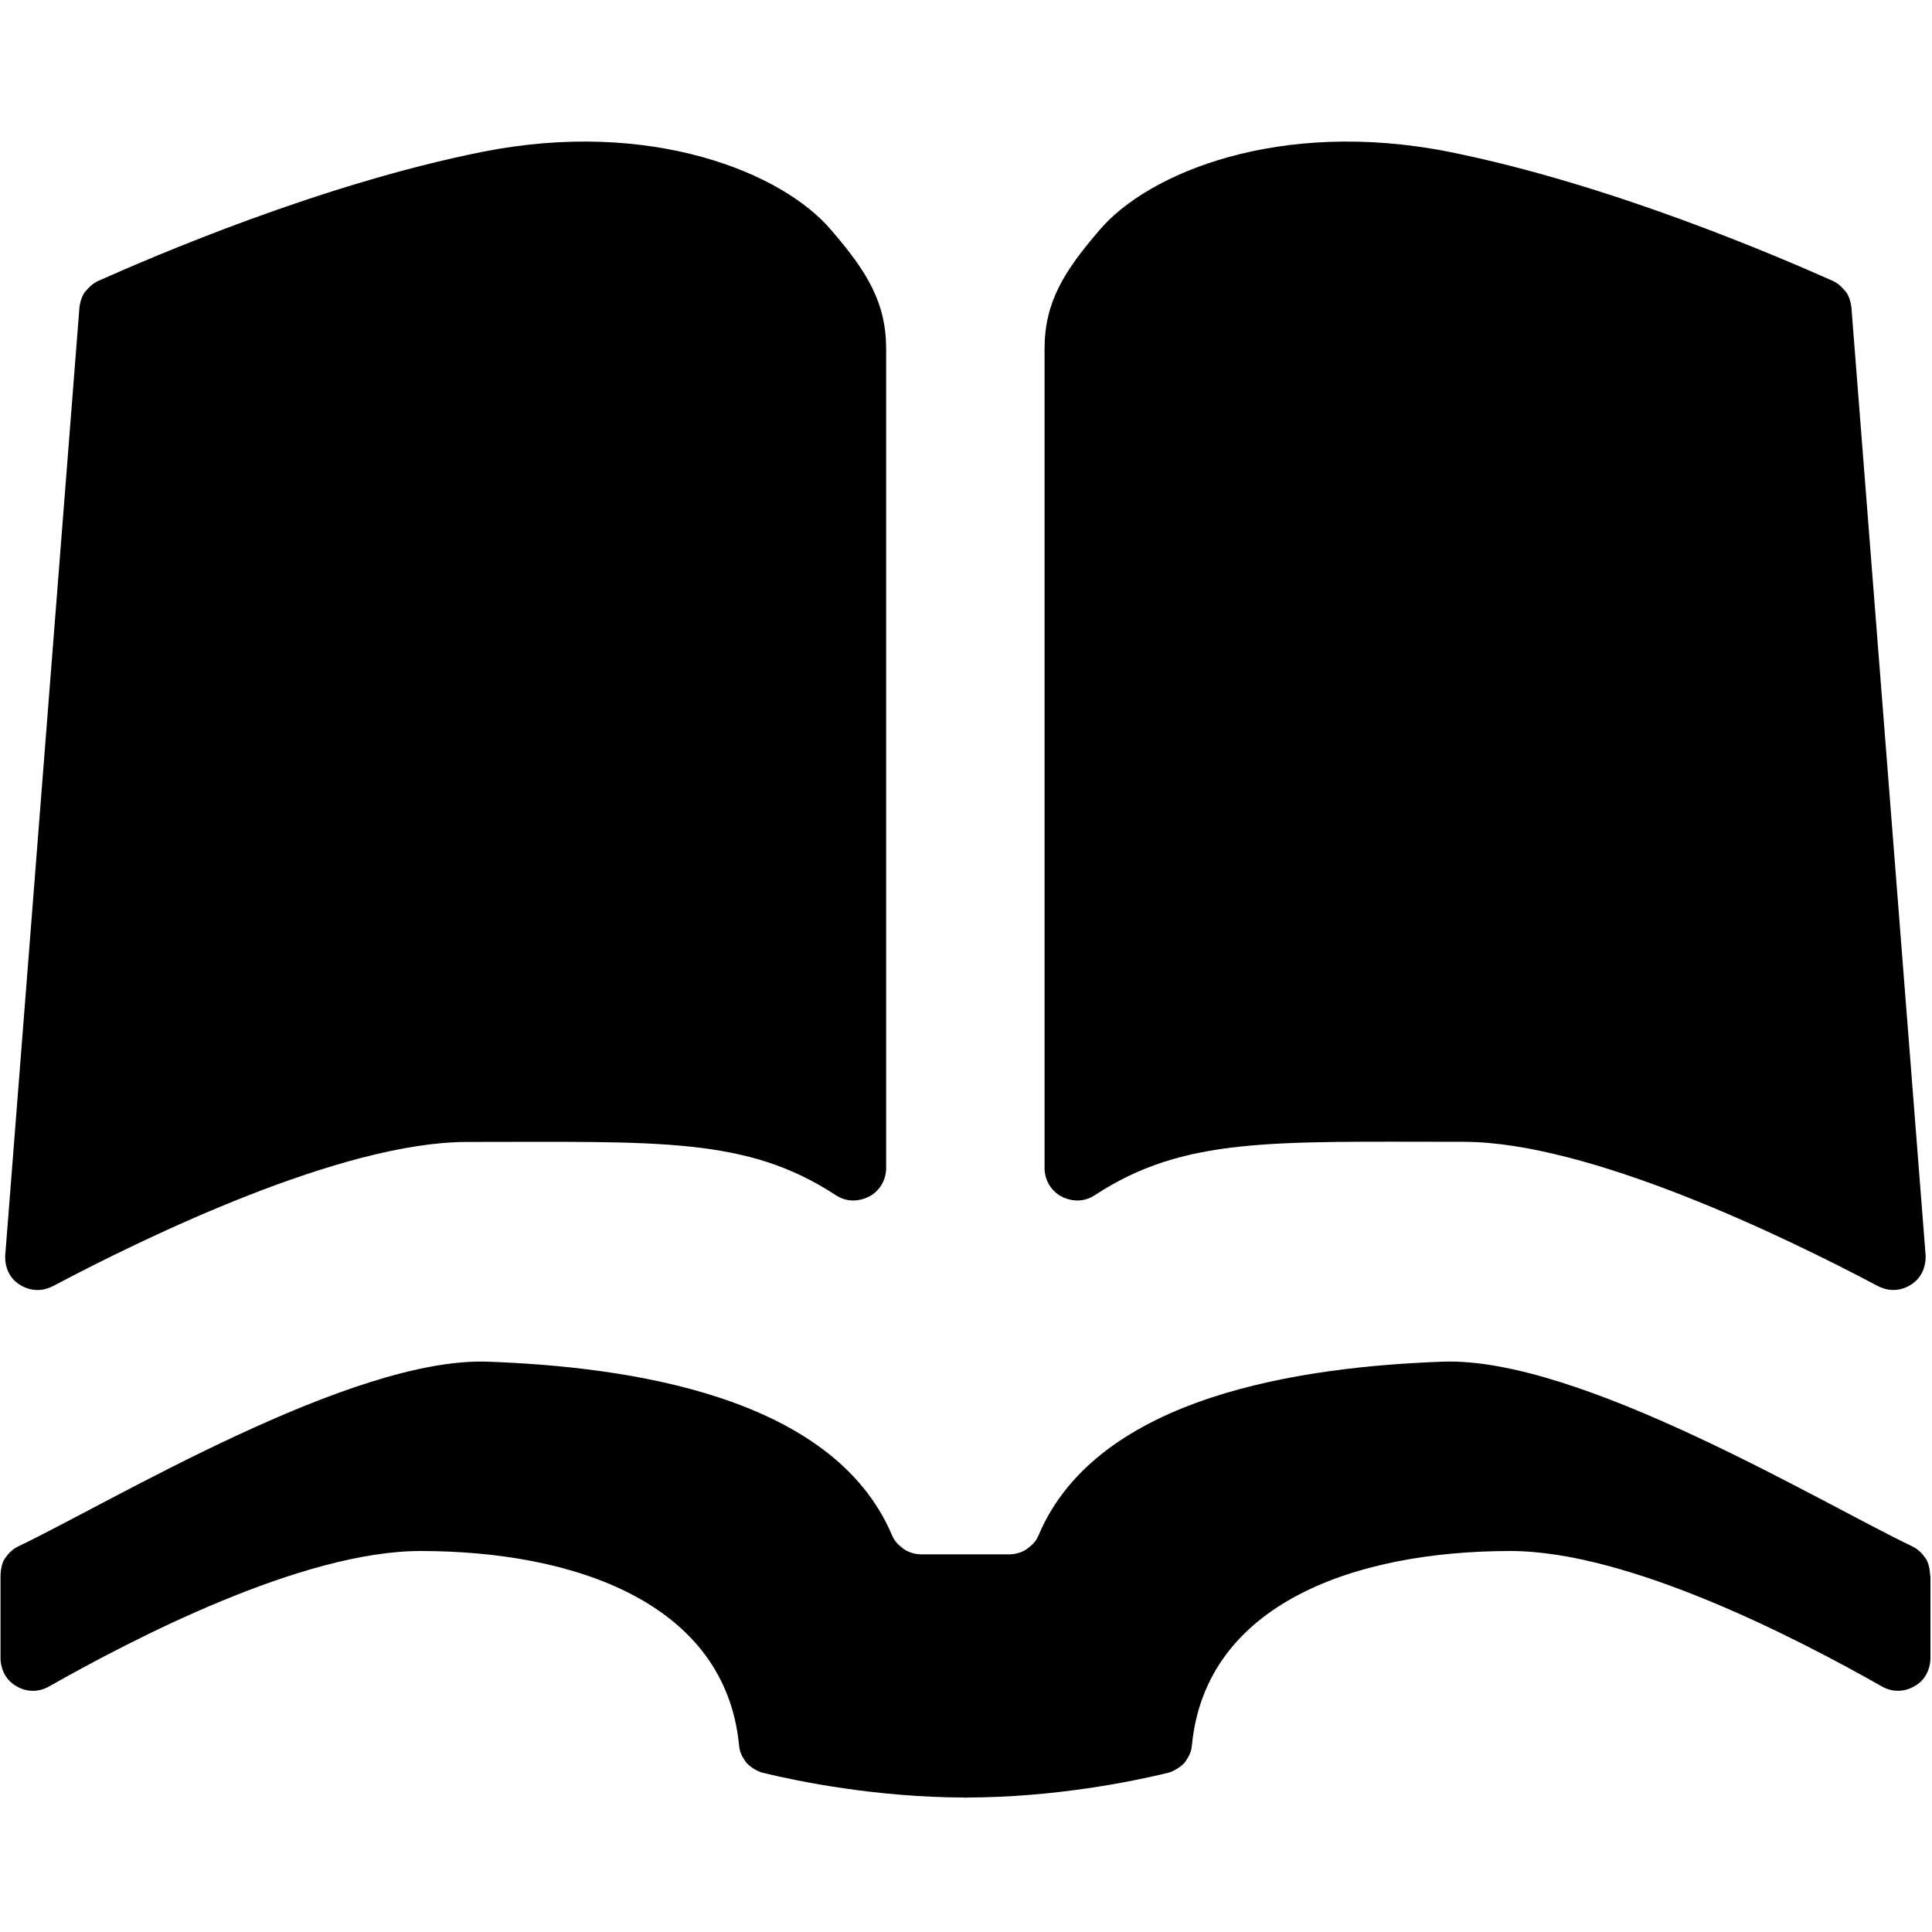
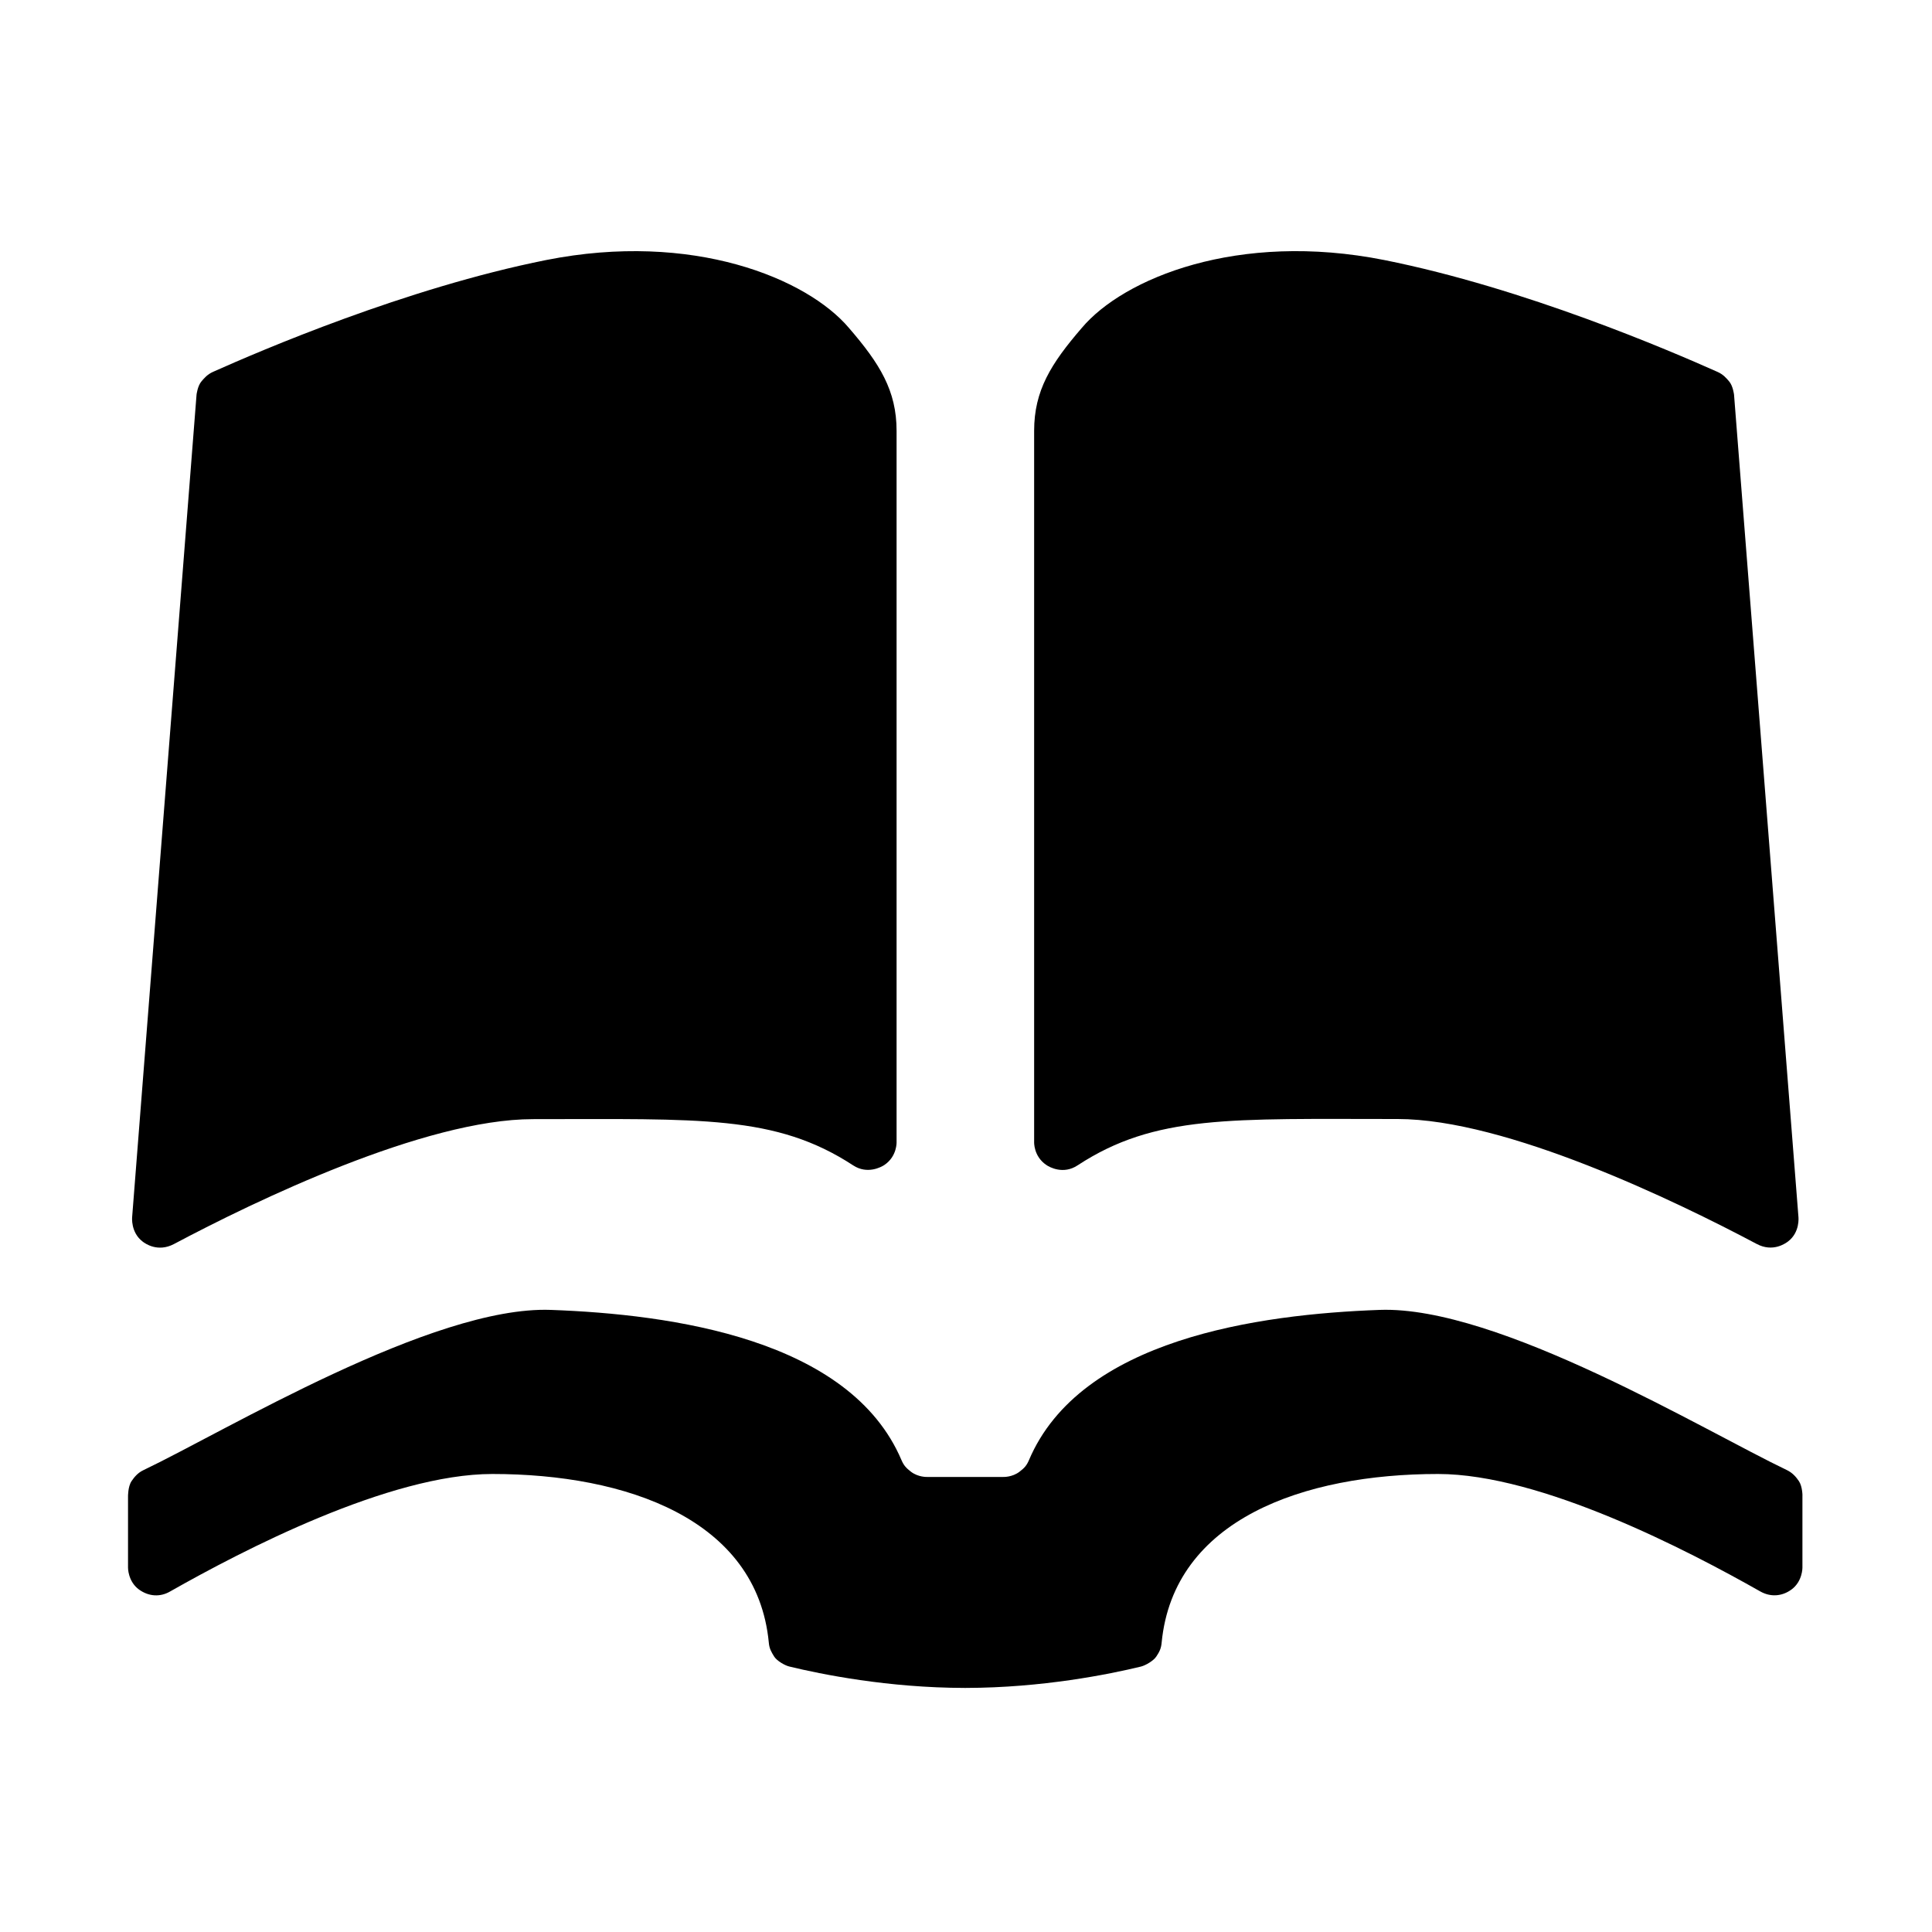
- <svg xmlns="http://www.w3.org/2000/svg" version="1.1" width="15px" height="15px" viewBox="0 0 15 15" id="library-15">
-   <g id="Layer_1">
-     <path d="M0.134,9.961C0.025,9.879,0.041,9.742,0.041,9.742l0.576-7.358c0,0,0.009-0.079,0.045-0.12   c0.022-0.025,0.051-0.061,0.103-0.084c0.418-0.186,1.723-0.75,2.98-1.001c1.311-0.261,2.335,0.164,2.709,0.608   c0.276,0.32,0.426,0.561,0.426,0.921v6.361c0,0,0.007,0.129-0.11,0.208C6.742,9.296,6.618,9.363,6.49,9.28   C5.796,8.825,5.121,8.866,3.627,8.866c-0.972,0-2.49,0.735-3.213,1.118C0.269,10.06,0.156,9.978,0.134,9.961z    M8.499,9.28c0.695-0.455,1.369-0.415,2.864-0.415c0.972,0,2.49,0.735,3.213,1.118   c0.145,0.077,0.258-0.005,0.28-0.022c0.109-0.083,0.094-0.22,0.094-0.22l-0.576-7.358   c0,0-0.009-0.079-0.045-0.12c-0.022-0.025-0.051-0.061-0.103-0.084c-0.419-0.186-1.723-0.75-2.98-1.001   C9.934,0.919,8.91,1.344,8.536,1.787C8.26,2.107,8.11,2.348,8.11,2.708v6.361c0,0-0.007,0.129,0.11,0.208   C8.247,9.296,8.372,9.363,8.499,9.28z M14.954,12.105c-0.024-0.036-0.055-0.074-0.107-0.099   c-0.73-0.349-2.584-1.471-3.644-1.434c-1.083,0.039-2.677,0.26-3.138,1.344   c-0.021,0.049-0.041,0.071-0.084,0.104c-0.065,0.051-0.145,0.048-0.145,0.048H7.5H7.489H7.153   c0,0-0.08,0.003-0.145-0.048c-0.043-0.034-0.063-0.056-0.084-0.104c-0.462-1.084-2.055-1.305-3.138-1.344   c-1.06-0.037-2.914,1.085-3.644,1.434c-0.052,0.025-0.083,0.063-0.107,0.099   c-0.032,0.048-0.031,0.136-0.031,0.136v0.639c0,0-0.002,0.122,0.098,0.195c0.087,0.064,0.19,0.069,0.28,0.018   c0.642-0.364,1.96-1.051,2.883-1.051c1.198,0,2.366,0.404,2.473,1.508c0.005,0.054,0.021,0.083,0.049,0.125   c0.025,0.038,0.095,0.08,0.136,0.089c0.284,0.069,0.882,0.19,1.567,0.192v0.001   c0.002,0,0.004-0,0.006-0s0.004,0,0.006,0v-0.001c0.685-0.001,1.282-0.123,1.567-0.192   c0.041-0.01,0.111-0.051,0.136-0.089c0.027-0.042,0.044-0.071,0.049-0.125c0.107-1.104,1.275-1.508,2.473-1.508   c0.923,0,2.241,0.687,2.883,1.051c0.089,0.051,0.192,0.045,0.28-0.018c0.099-0.072,0.098-0.195,0.098-0.195   v-0.639C14.985,12.242,14.986,12.153,14.954,12.105z" />
-   </g>
-   <g id="Layer_2" />
+ <svg xmlns="http://www.w3.org/2000/svg" version="1.1" id="library" width="15" height="15" viewBox="0 0 15 15">
+   <path d="M1.108,9.64C1.013,9.568,1.026,9.449,1.026,9.449L1.526,3.064c0,0,0.008-0.069,0.039-0.104  C1.584,2.938,1.609,2.907,1.654,2.887c0.363-0.162,1.495-0.65,2.586-0.868C5.378,1.793,6.266,2.162,6.591,2.546  c0.24,0.278,0.37,0.487,0.37,0.799v5.52c0,0,0.006,0.112-0.095,0.18c-0.024,0.016-0.132,0.075-0.242,0.003  C6.021,8.654,5.435,8.689,4.138,8.689c-0.843,0-2.161,0.637-2.788,0.97C1.224,9.725,1.126,9.654,1.108,9.64z   M8.366,9.048c0.603-0.395,1.188-0.36,2.485-0.36c0.843,0,2.161,0.637,2.788,0.97  c0.126,0.067,0.224-0.005,0.243-0.019c0.095-0.072,0.081-0.191,0.081-0.191L13.463,3.064c0,0-0.008-0.069-0.039-0.104  c-0.019-0.022-0.044-0.053-0.09-0.073c-0.363-0.162-1.495-0.65-2.586-0.868C9.611,1.793,8.723,2.161,8.399,2.546  C8.159,2.824,8.029,3.033,8.029,3.345v5.52c0,0-0.006,0.112,0.095,0.18C8.148,9.062,8.256,9.121,8.366,9.048z   M13.967,11.5c-0.021-0.031-0.048-0.064-0.093-0.086c-0.634-0.302-2.243-1.277-3.162-1.244  c-0.94,0.034-2.323,0.225-2.723,1.166c-0.018,0.042-0.035,0.061-0.073,0.09  c-0.057,0.044-0.126,0.041-0.126,0.041H7.5H7.49H7.198c0,0-0.069,0.003-0.126-0.041  c-0.037-0.029-0.055-0.048-0.073-0.09c-0.401-0.941-1.784-1.132-2.723-1.166  c-0.919-0.033-2.528,0.942-3.162,1.244c-0.045,0.021-0.072,0.055-0.093,0.086c-0.028,0.042-0.027,0.118-0.027,0.118  v0.554c0,0-0.001,0.106,0.085,0.169c0.076,0.055,0.165,0.06,0.242,0.015c0.557-0.316,1.701-0.912,2.502-0.912  c1.04,0,2.054,0.351,2.146,1.309c0.004,0.047,0.019,0.072,0.042,0.109c0.021,0.033,0.083,0.069,0.118,0.077  c0.247,0.06,0.765,0.165,1.36,0.166v0c0.002,0,0.003-0,0.005-0c0.002,0,0.003,0,0.005,0  v-0c0.594-0.001,1.113-0.106,1.36-0.166c0.035-0.009,0.096-0.044,0.118-0.077  c0.024-0.036,0.038-0.062,0.042-0.109c0.093-0.958,1.106-1.309,2.146-1.309c0.801,0,1.945,0.596,2.502,0.912  c0.078,0.044,0.167,0.04,0.242-0.015c0.086-0.063,0.085-0.169,0.085-0.169v-0.554  C13.995,11.618,13.995,11.542,13.967,11.5z" />
</svg>
